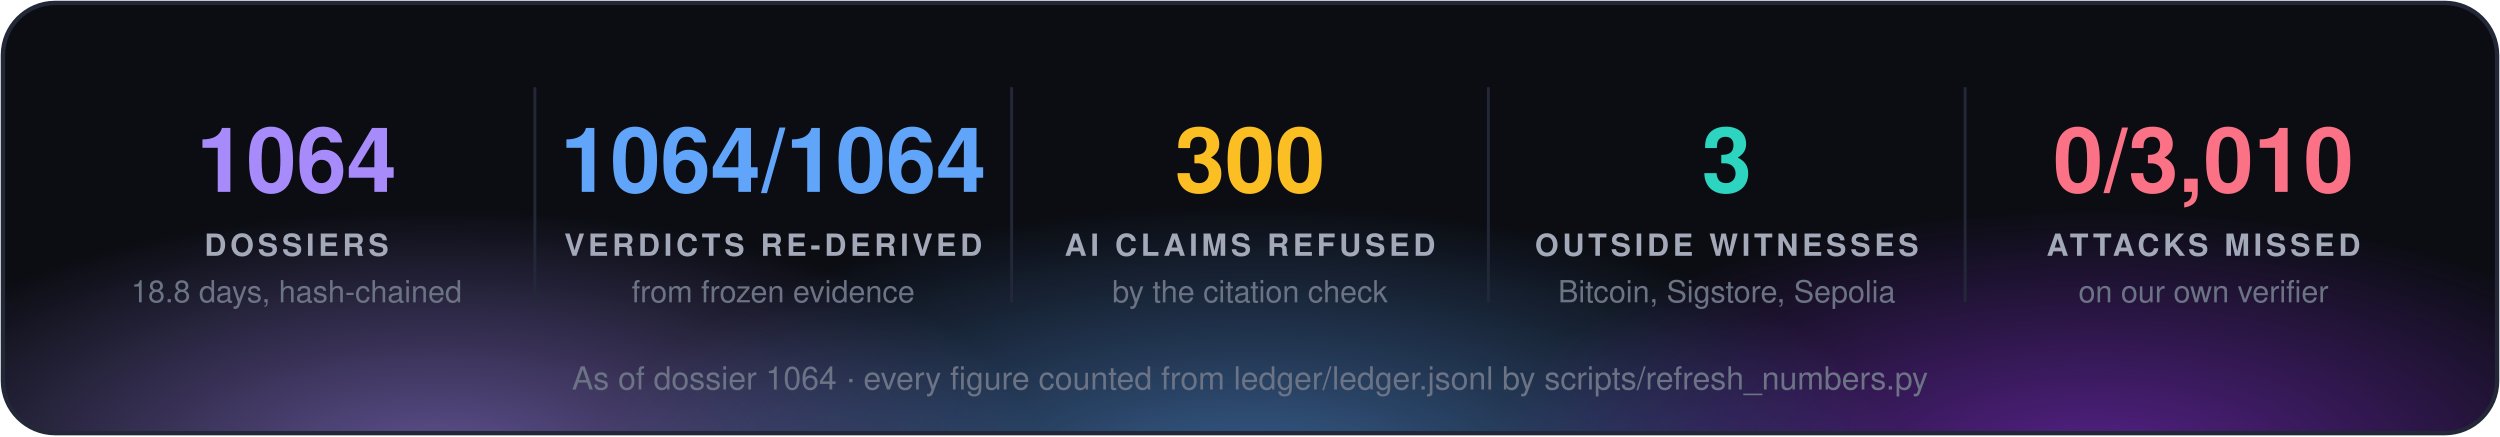
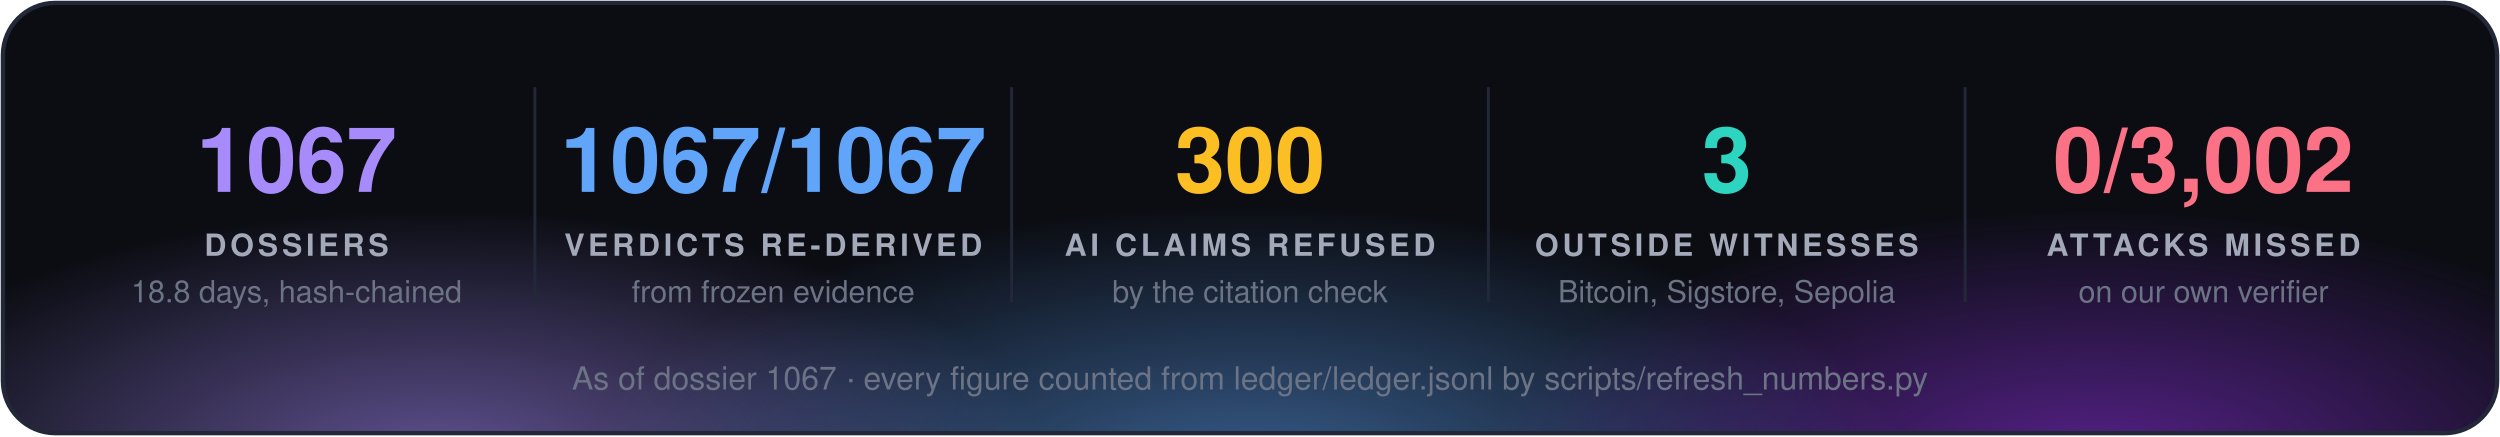
<svg xmlns="http://www.w3.org/2000/svg" width="860" height="150" viewBox="0 0 860 150" font-family="'Segoe UI', 'Helvetica Neue', Helvetica, Arial, sans-serif">
  <defs>
    <radialGradient id="g0" cx="50%" cy="50%" r="50%">
      <stop offset="0" stop-color="#a78bfa" stop-opacity="0.55" />
      <stop offset="1" stop-color="#a78bfa" stop-opacity="0" />
    </radialGradient>
    <radialGradient id="g1" cx="50%" cy="50%" r="50%">
      <stop offset="0" stop-color="#60a5fa" stop-opacity="0.55" />
      <stop offset="1" stop-color="#60a5fa" stop-opacity="0" />
    </radialGradient>
    <radialGradient id="g2" cx="50%" cy="50%" r="50%">
      <stop offset="0" stop-color="#9333ea" stop-opacity="0.55" />
      <stop offset="1" stop-color="#9333ea" stop-opacity="0" />
    </radialGradient>
    <clipPath id="panel">
      <rect x="1" y="1" width="858" height="148" rx="18" />
    </clipPath>
  </defs>
  <rect x="1" y="1" width="858" height="148" rx="18" fill="#0b0d13" />
  <g clip-path="url(#panel)">
    <ellipse cx="150" cy="160" rx="210" ry="88" fill="url(#g0)" />
    <ellipse cx="430" cy="168" rx="230" ry="97" fill="url(#g1)" />
    <ellipse cx="720" cy="160" rx="210" ry="88" fill="url(#g2)" />
  </g>
  <rect x="1" y="1" width="858" height="148" rx="18" fill="none" stroke="#232838" stroke-width="1.5" />
-   <text x="102.0" y="66" fill="#a78bfa" font-size="31" font-weight="700" text-anchor="middle">1064</text>
+   <text x="102.0" y="66" fill="#a78bfa" font-size="31" font-weight="700" text-anchor="middle">1067</text>
  <text x="102.0" y="88" fill="#a3a9b8" font-size="10.5" font-weight="700" letter-spacing="1.3" text-anchor="middle">DOSSIERS</text>
  <text x="102.0" y="104" fill="#6b7385" font-size="10.5" text-anchor="middle">18.8 days, hash-chained</text>
  <line x1="184.0" y1="30" x2="184.0" y2="104" stroke="#232838" />
-   <text x="266.0" y="66" fill="#60a5fa" font-size="31" font-weight="700" text-anchor="middle">1064/1064</text>
+   <text x="266.0" y="66" fill="#60a5fa" font-size="31" font-weight="700" text-anchor="middle">1067/1067</text>
  <text x="266.0" y="88" fill="#a3a9b8" font-size="10.5" font-weight="700" letter-spacing="1.3" text-anchor="middle">VERDICTS RE-DERIVED</text>
  <text x="266.0" y="104" fill="#6b7385" font-size="10.5" text-anchor="middle">from frozen evidence</text>
  <line x1="348.0" y1="30" x2="348.0" y2="104" stroke="#232838" />
  <text x="430.0" y="66" fill="#fbbf24" font-size="31" font-weight="700" text-anchor="middle">300</text>
  <text x="430.0" y="88" fill="#a3a9b8" font-size="10.5" font-weight="700" letter-spacing="1.3" text-anchor="middle">AI CLAIMS REFUSED</text>
  <text x="430.0" y="104" fill="#6b7385" font-size="10.5" text-anchor="middle">by the citation check</text>
  <line x1="512.0" y1="30" x2="512.0" y2="104" stroke="#232838" />
  <text x="594.0" y="66" fill="#2dd4bf" font-size="31" font-weight="700" text-anchor="middle">3</text>
  <text x="594.0" y="88" fill="#a3a9b8" font-size="10.5" font-weight="700" letter-spacing="1.3" text-anchor="middle">OUTSIDE WITNESSES</text>
  <text x="594.0" y="104" fill="#6b7385" font-size="10.5" text-anchor="middle">Bitcoin, Sigstore, Sepolia</text>
  <line x1="676.0" y1="30" x2="676.0" y2="104" stroke="#232838" />
-   <text x="758.0" y="66" fill="#fb7185" font-size="31" font-weight="700" text-anchor="middle">0/3,010</text>
+   <text x="758.0" y="66" fill="#fb7185" font-size="31" font-weight="700" text-anchor="middle">0/3,002</text>
  <text x="758.0" y="88" fill="#a3a9b8" font-size="10.5" font-weight="700" letter-spacing="1.3" text-anchor="middle">ATTACKS MISSED</text>
  <text x="758.0" y="104" fill="#6b7385" font-size="10.5" text-anchor="middle">on our own verifier</text>
-   <text x="430.0" y="134" fill="#6b7385" font-size="11" text-anchor="middle">As of dossier 1064 · every figure counted from ledger/ledger.jsonl by scripts/refresh_numbers.py</text>
+   <text x="430.0" y="134" fill="#6b7385" font-size="11" text-anchor="middle">As of dossier 1067 · every figure counted from ledger/ledger.jsonl by scripts/refresh_numbers.py</text>
</svg>
